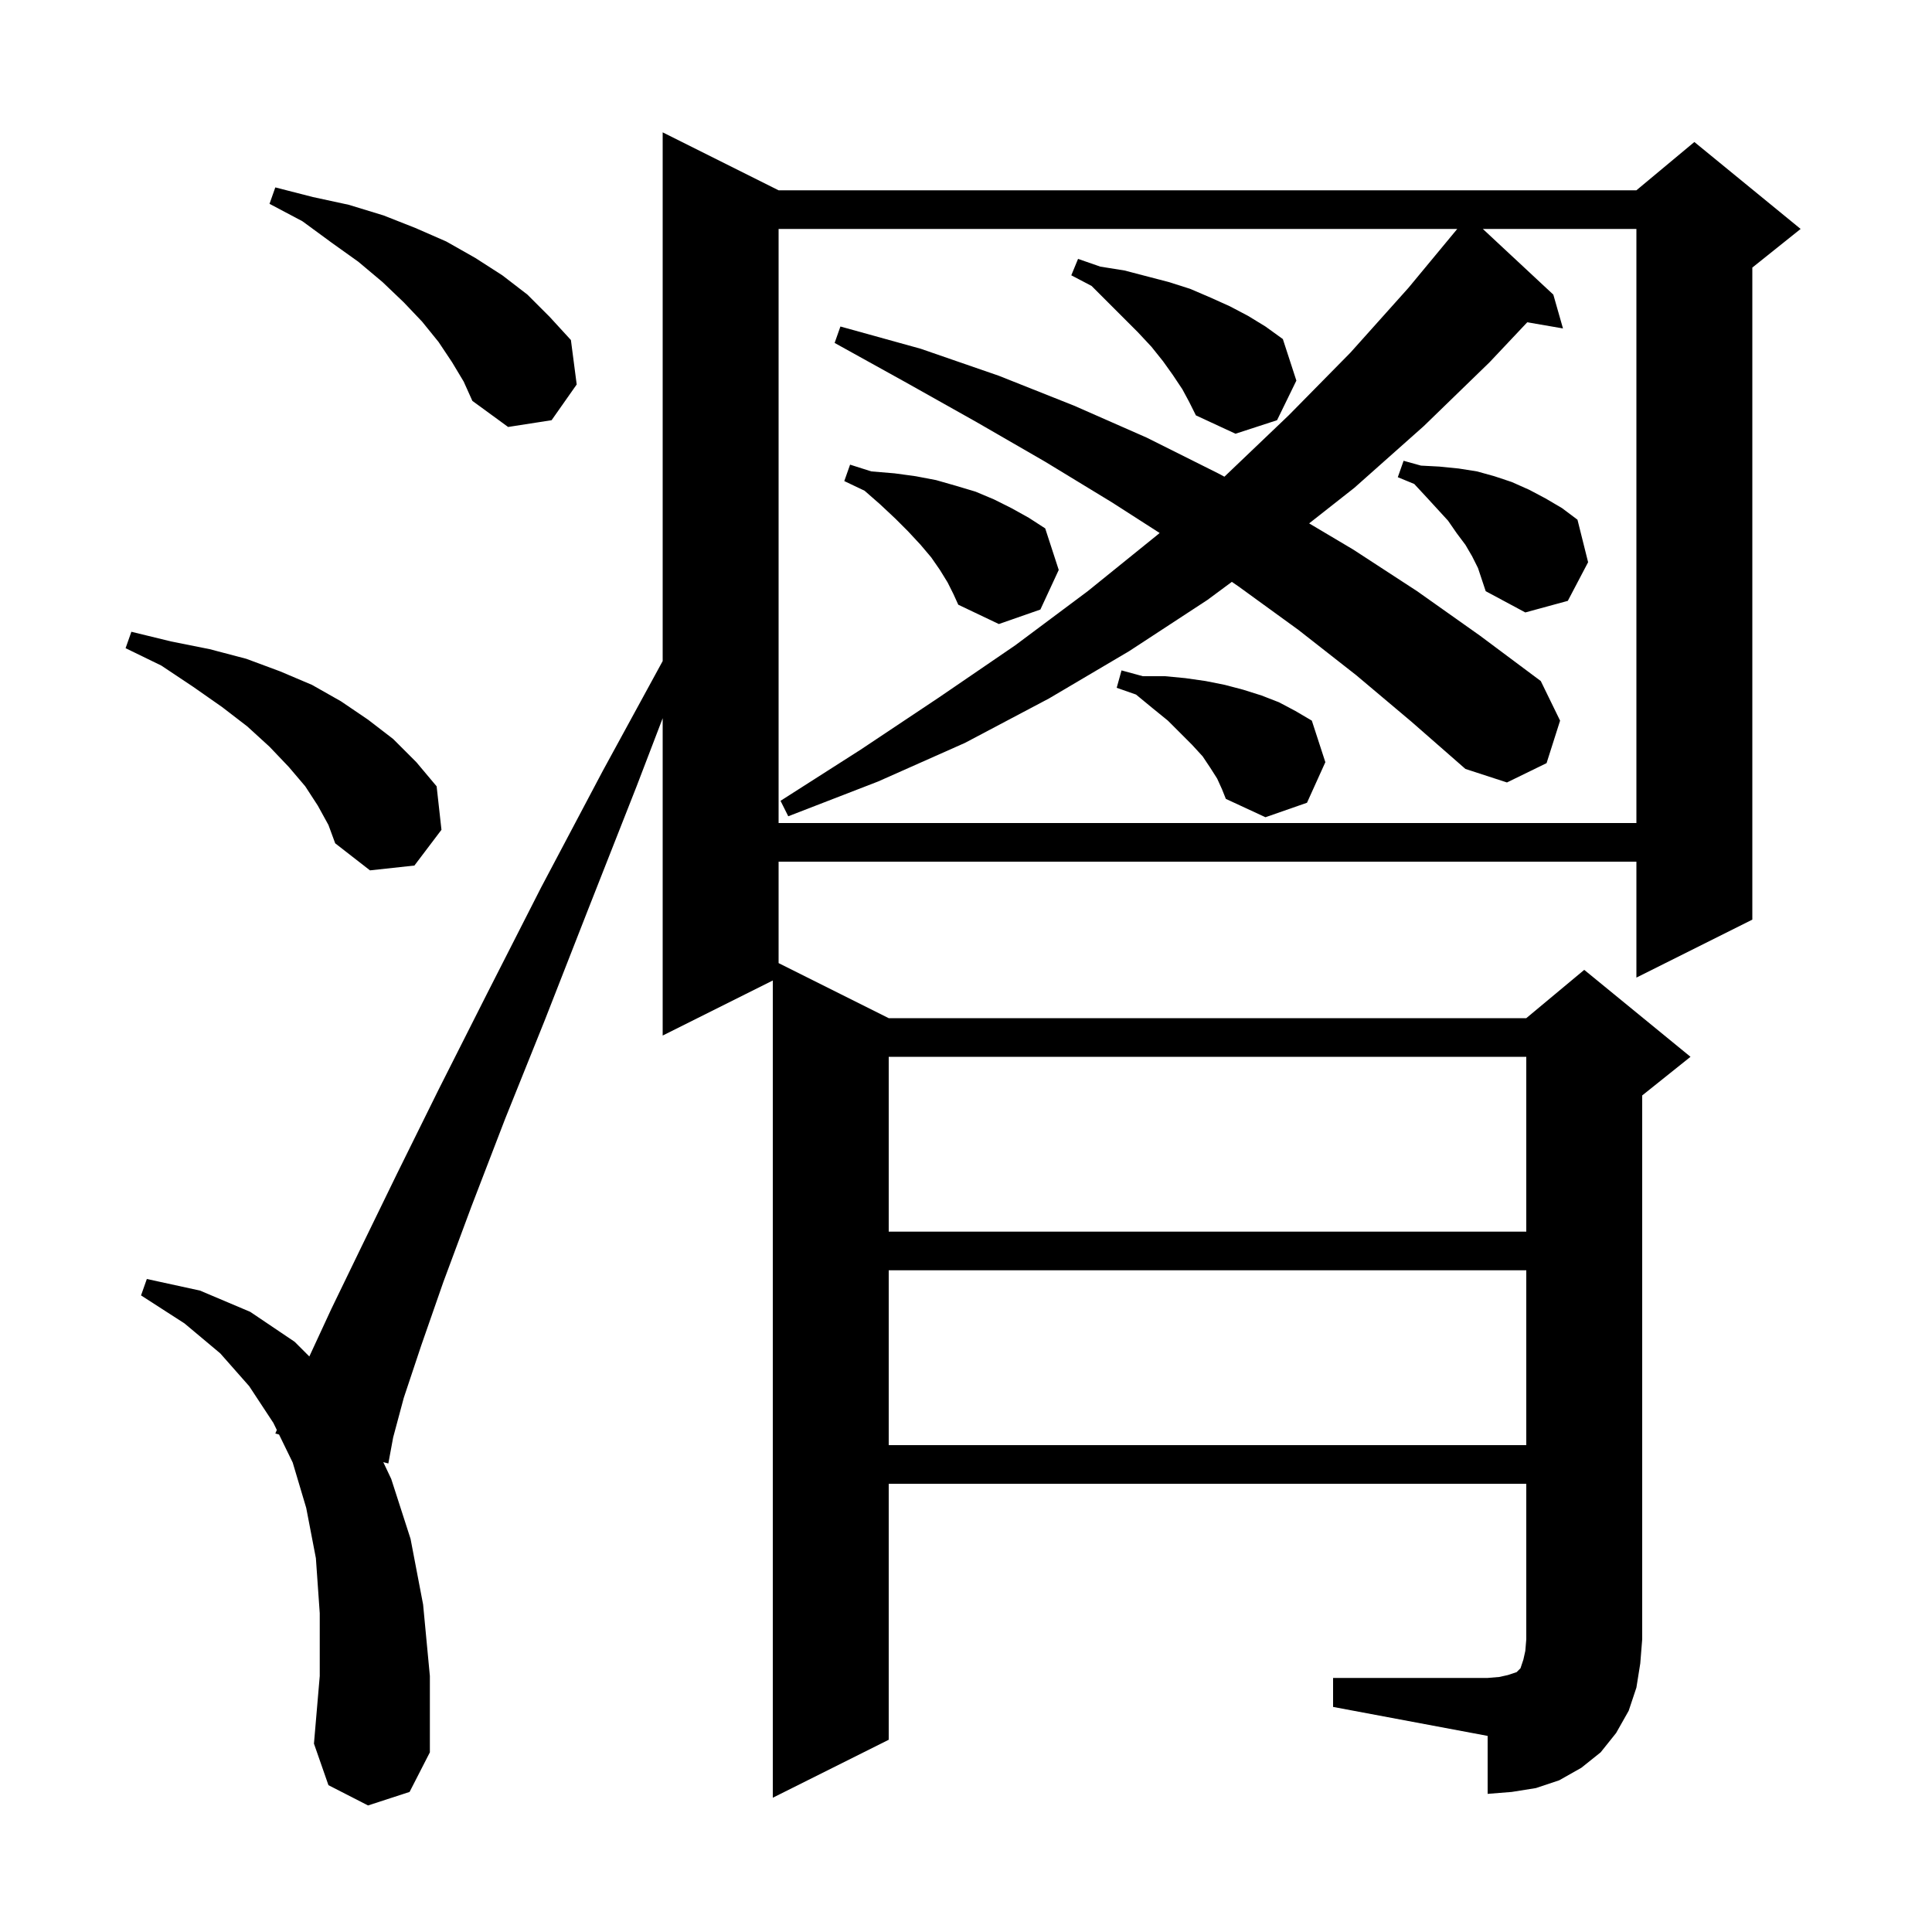
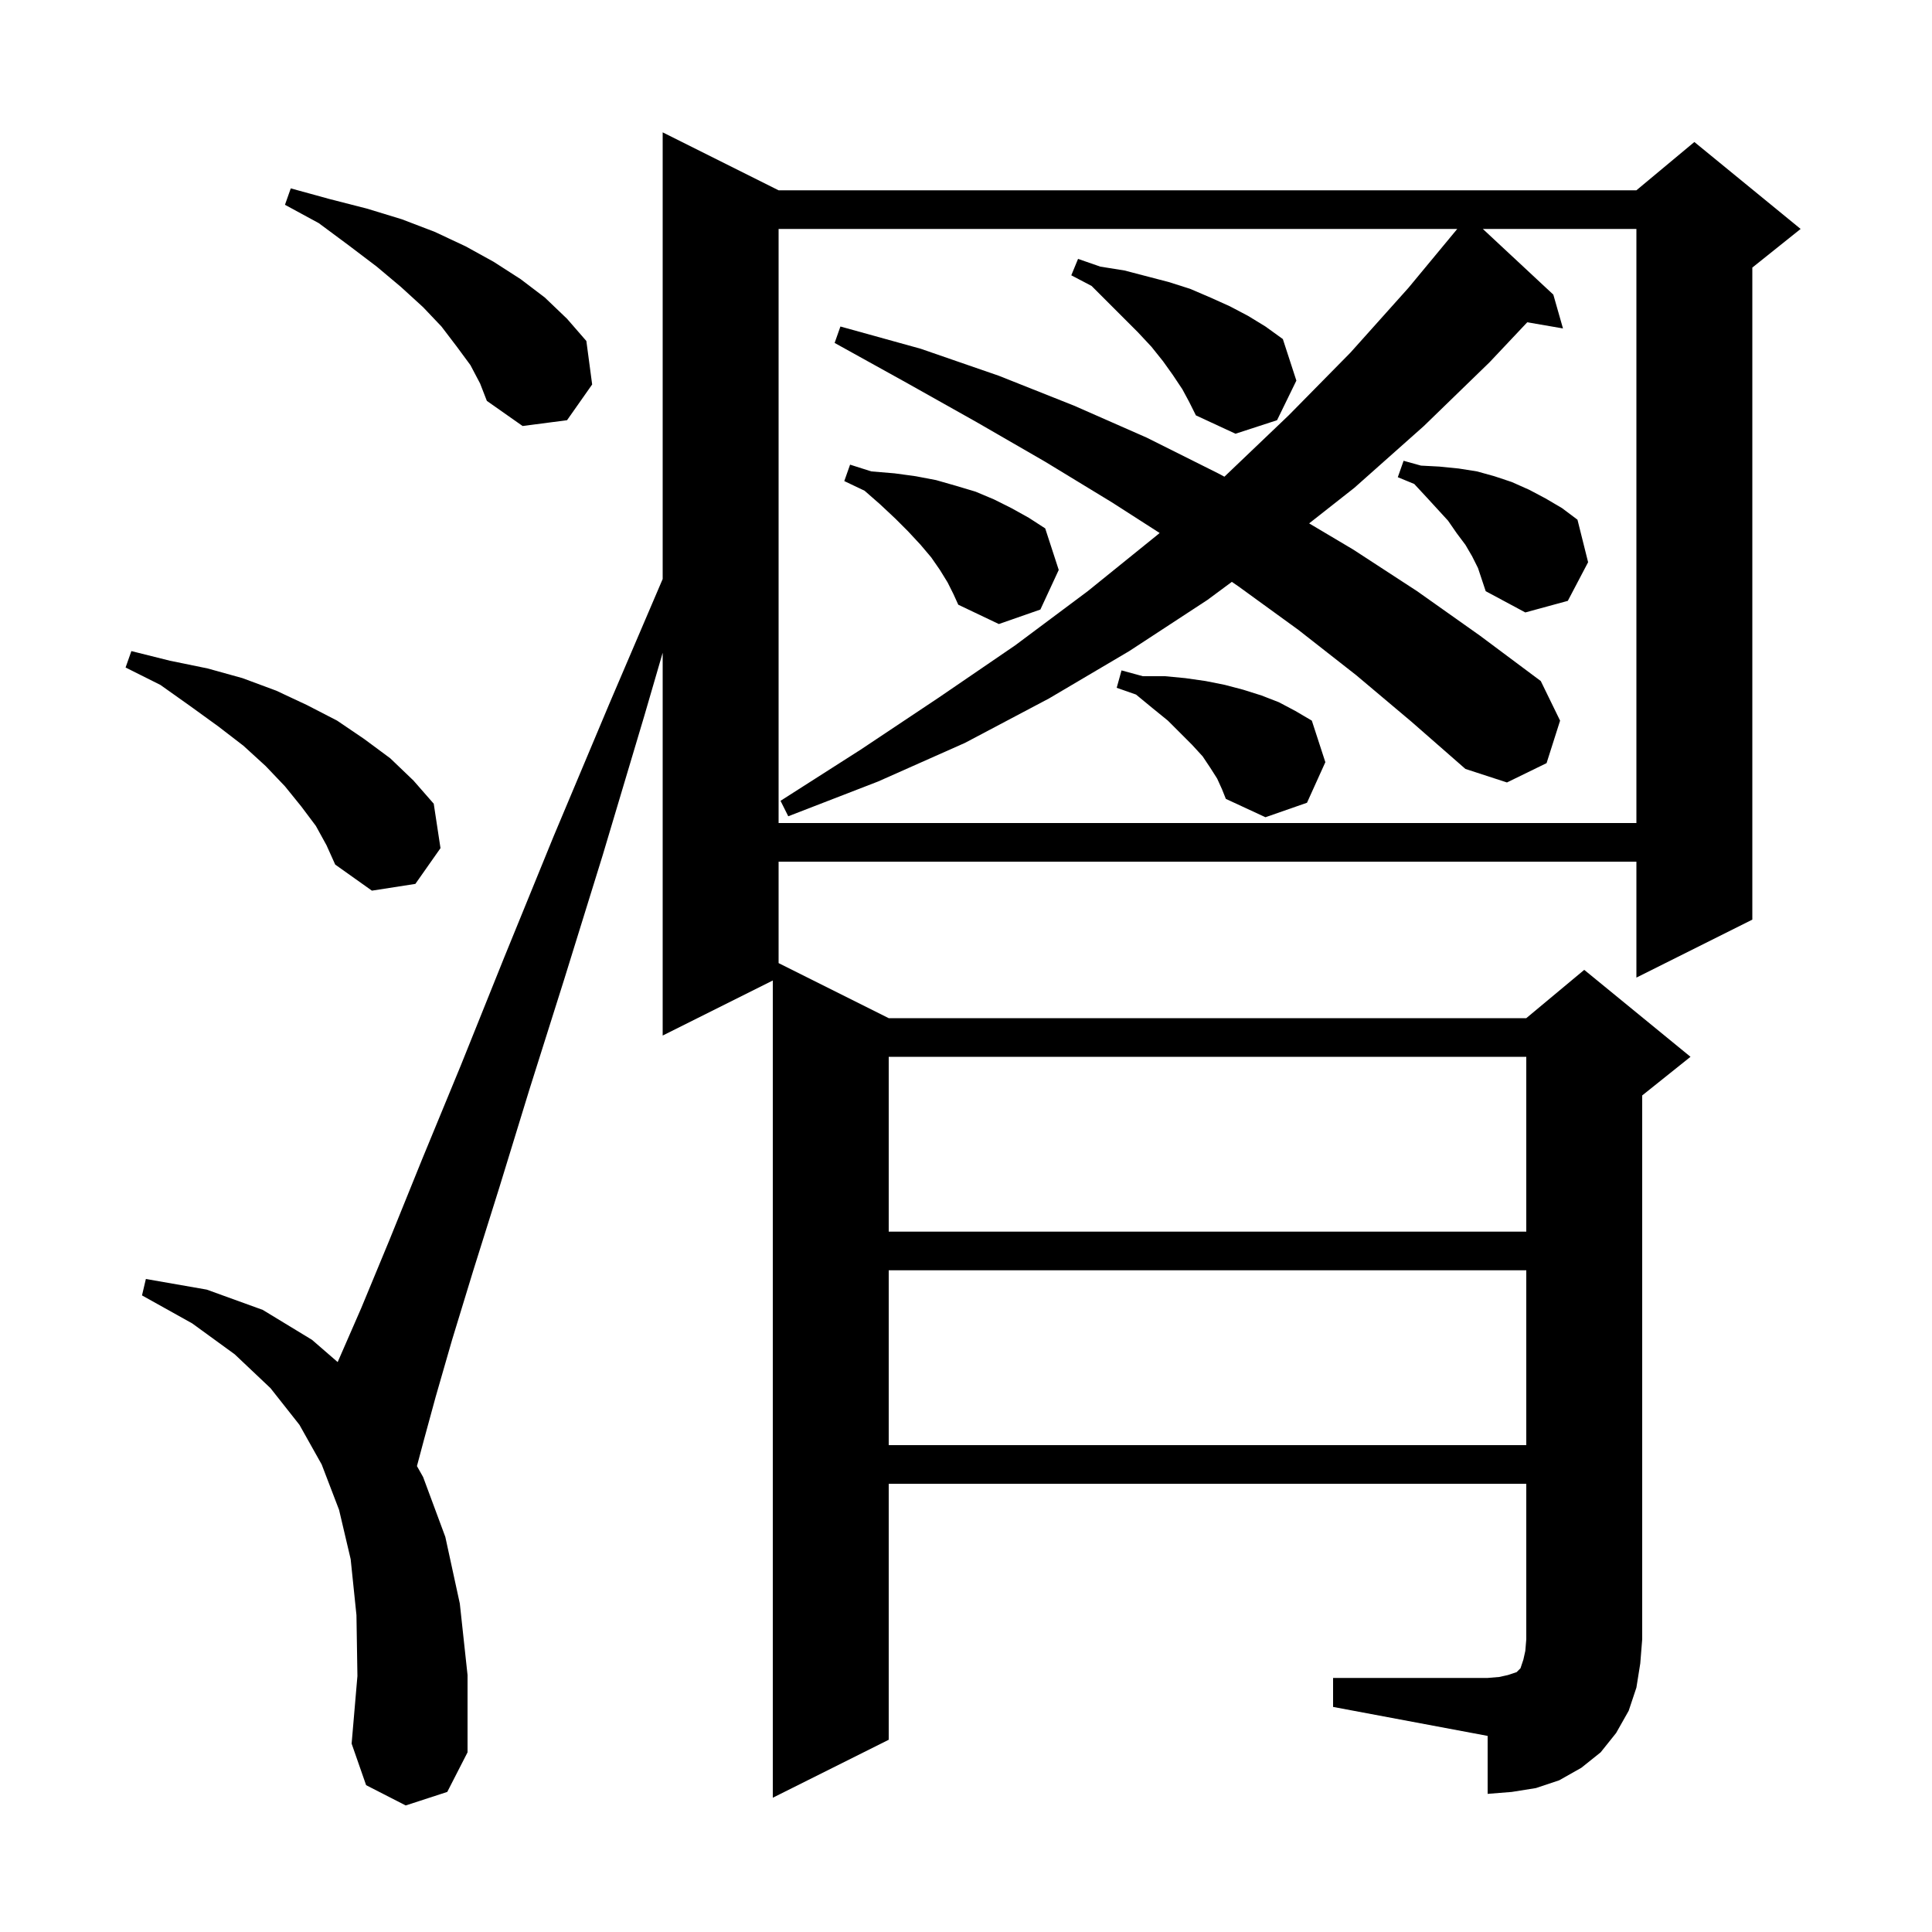
<svg xmlns="http://www.w3.org/2000/svg" version="1.1" baseProfile="full" viewBox="0 0 200 200" width="200" height="200">
  <g fill="black">
-     <path d="M 138.0 173.7 L 154.0 173.7 L 155.2 173.6 L 156.1 173.4 L 157.0 173.1 L 157.4 172.7 L 157.7 171.8 L 157.9 170.9 L 158.0 169.7 L 158.0 153.6 L 92.0 153.6 L 92.0 180.1 L 80.0 186.1 L 80.0 101.5 L 68.6 107.2 L 68.6 74.35 L 65.9 81.4 L 60.9 94.1 L 56.4 105.6 L 52.3 115.8 L 48.8 124.9 L 45.9 132.7 L 43.6 139.3 L 41.8 144.7 L 40.7 148.8 L 40.2 151.5 L 39.678 151.362 L 40.5 153.1 L 42.5 159.3 L 43.8 166.1 L 44.5 173.5 L 44.5 181.4 L 42.4 185.5 L 38.1 186.9 L 34.0 184.8 L 32.5 180.5 L 33.1 173.5 L 33.1 167.0 L 32.7 161.3 L 31.7 156.1 L 30.3 151.4 L 28.887 148.502 L 28.5 148.4 L 28.657 148.031 L 28.3 147.3 L 25.8 143.5 L 22.8 140.1 L 19.1 137.0 L 14.6 134.1 L 15.2 132.4 L 20.7 133.6 L 25.9 135.8 L 30.5 138.9 L 32.022 140.422 L 34.3 135.5 L 37.4 129.1 L 41.1 121.5 L 45.4 112.8 L 50.4 102.9 L 56.0 91.9 L 62.4 79.8 L 68.6 68.433 L 68.6 13.7 L 80.6 19.7 L 169.4 19.7 L 175.4 14.7 L 186.4 23.7 L 181.4 27.7 L 181.4 95.2 L 169.4 101.2 L 169.4 89.2 L 80.6 89.2 L 80.6 99.7 L 92.0 105.4 L 158.0 105.4 L 164.0 100.4 L 175.0 109.4 L 170.0 113.4 L 170.0 169.7 L 169.8 172.2 L 169.4 174.7 L 168.6 177.1 L 167.3 179.4 L 165.7 181.4 L 163.7 183.0 L 161.4 184.3 L 159.0 185.1 L 156.5 185.5 L 154.0 185.7 L 154.0 179.7 L 138.0 176.7 Z M 92.0 131.5 L 92.0 149.6 L 158.0 149.6 L 158.0 131.5 Z M 92.0 109.4 L 92.0 127.5 L 158.0 127.5 L 158.0 109.4 Z M 32.9 83.4 L 31.6 81.4 L 29.9 79.4 L 27.9 77.3 L 25.6 75.2 L 23.0 73.2 L 20.0 71.1 L 16.7 68.9 L 13.0 67.1 L 13.6 65.4 L 17.7 66.4 L 21.7 67.2 L 25.5 68.2 L 29.0 69.5 L 32.3 70.9 L 35.3 72.6 L 38.1 74.5 L 40.7 76.5 L 43.1 78.9 L 45.2 81.4 L 45.7 85.9 L 42.9 89.6 L 38.3 90.1 L 34.7 87.3 L 34.0 85.4 Z M 140.4 69.9 L 134.4 65.2 L 128.2 60.7 L 127.521 60.233 L 125.0 62.1 L 116.9 67.4 L 108.6 72.3 L 99.9 76.9 L 90.9 80.9 L 81.6 84.5 L 80.8 82.9 L 89.1 77.6 L 97.2 72.2 L 105.1 66.8 L 112.6 61.2 L 119.9 55.3 L 120.045 55.174 L 115.1 52.0 L 108.2 47.8 L 101.1 43.7 L 93.8 39.6 L 86.4 35.5 L 87.0 33.8 L 95.3 36.1 L 103.4 38.9 L 111.2 42.0 L 118.7 45.3 L 126.1 49.0 L 126.747 49.346 L 126.8 49.3 L 133.4 43.0 L 139.8 36.5 L 145.8 29.8 L 150.854 23.7 L 80.6 23.7 L 80.6 85.2 L 169.4 85.2 L 169.4 23.7 L 153.502 23.7 L 160.8 30.5 L 161.8 34.0 L 158.101 33.362 L 154.2 37.5 L 147.4 44.1 L 140.2 50.5 L 135.522 54.18 L 140.1 56.9 L 146.7 61.2 L 153.2 65.8 L 159.5 70.5 L 161.5 74.6 L 160.1 79.0 L 156.0 81.0 L 151.7 79.6 L 146.1 74.7 Z M 126.0 80.6 L 125.3 79.5 L 124.5 78.3 L 123.4 77.1 L 120.9 74.6 L 119.3 73.3 L 117.6 71.9 L 115.6 71.2 L 116.1 69.4 L 118.3 70.0 L 120.6 70.0 L 122.7 70.2 L 124.8 70.5 L 126.8 70.9 L 128.7 71.4 L 130.6 72.0 L 132.4 72.7 L 134.1 73.6 L 135.8 74.6 L 137.2 78.9 L 135.3 83.1 L 131.0 84.6 L 126.9 82.7 L 126.5 81.7 Z M 98.1 60.3 L 97.3 59.0 L 96.4 57.7 L 95.3 56.4 L 94.0 55.0 L 92.7 53.7 L 91.1 52.2 L 89.5 50.8 L 87.4 49.8 L 88.0 48.1 L 90.2 48.8 L 92.6 49.0 L 94.8 49.3 L 96.9 49.7 L 99.0 50.3 L 101.0 50.9 L 102.9 51.7 L 104.7 52.6 L 106.5 53.6 L 108.2 54.7 L 109.6 59.0 L 107.7 63.1 L 103.4 64.6 L 99.2 62.6 L 98.7 61.5 Z M 152.4 57.6 L 151.7 56.4 L 150.8 55.2 L 149.9 53.9 L 147.7 51.5 L 146.4 50.1 L 144.7 49.4 L 145.3 47.7 L 147.1 48.2 L 149.0 48.3 L 151.0 48.5 L 152.9 48.8 L 154.7 49.3 L 156.5 49.9 L 158.3 50.7 L 160.0 51.6 L 161.7 52.6 L 163.3 53.8 L 164.4 58.2 L 162.3 62.2 L 157.9 63.4 L 153.8 61.2 L 153.0 58.8 Z M 122.4 40.3 L 121.4 38.8 L 120.4 37.4 L 119.2 35.9 L 117.8 34.4 L 113.0 29.6 L 110.9 28.5 L 111.6 26.8 L 113.9 27.6 L 116.4 28.0 L 121.0 29.2 L 123.2 29.9 L 125.3 30.8 L 127.3 31.7 L 129.2 32.7 L 131.0 33.8 L 132.8 35.1 L 134.2 39.4 L 132.2 43.5 L 127.9 44.9 L 123.8 43.0 L 123.1 41.6 Z M 46.8 37.5 L 45.4 35.4 L 43.7 33.3 L 41.8 31.3 L 39.6 29.2 L 37.1 27.1 L 34.3 25.1 L 31.3 22.9 L 27.9 21.1 L 28.5 19.4 L 32.4 20.4 L 36.1 21.2 L 39.7 22.3 L 43.0 23.6 L 46.2 25.0 L 49.2 26.7 L 52.0 28.5 L 54.6 30.5 L 56.9 32.8 L 59.1 35.2 L 59.7 39.8 L 57.1 43.5 L 52.6 44.2 L 48.9 41.5 L 48.0 39.5 Z " />
+     <path d="M 138.0 173.7 L 154.0 173.7 L 155.2 173.6 L 156.1 173.4 L 157.0 173.1 L 157.4 172.7 L 157.7 171.8 L 157.9 170.9 L 158.0 169.7 L 158.0 153.6 L 92.0 153.6 L 92.0 180.1 L 80.0 186.1 L 80.0 101.5 L 68.6 107.2 L 68.6 67.574 L 66.7 74.1 L 62.4 88.5 L 58.4 101.4 L 54.8 112.8 L 51.7 122.9 L 49.0 131.5 L 46.8 138.7 L 45.1 144.6 L 43.9 149.0 L 43.162 151.768 L 43.8 152.9 L 46.1 159.1 L 47.6 166.0 L 48.4 173.4 L 48.4 181.4 L 46.3 185.5 L 42.0 186.9 L 37.9 184.8 L 36.4 180.5 L 37.0 173.5 L 36.9 167.2 L 36.3 161.4 L 35.1 156.3 L 33.3 151.6 L 31.0 147.5 L 28.0 143.7 L 24.3 140.2 L 19.9 137.0 L 14.7 134.1 L 15.1 132.4 L 21.4 133.5 L 27.2 135.6 L 32.3 138.7 L 34.956 141.002 L 35.0 140.9 L 37.4 135.4 L 40.3 128.4 L 43.7 120.0 L 47.7 110.3 L 52.2 99.1 L 57.3 86.6 L 63.1 72.8 L 68.6 59.938 L 68.6 13.7 L 80.6 19.7 L 169.4 19.7 L 175.4 14.7 L 186.4 23.7 L 181.4 27.7 L 181.4 95.2 L 169.4 101.2 L 169.4 89.2 L 80.6 89.2 L 80.6 99.7 L 92.0 105.4 L 158.0 105.4 L 164.0 100.4 L 175.0 109.4 L 170.0 113.4 L 170.0 169.7 L 169.8 172.2 L 169.4 174.7 L 168.6 177.1 L 167.3 179.4 L 165.7 181.4 L 163.7 183.0 L 161.4 184.3 L 159.0 185.1 L 156.5 185.5 L 154.0 185.7 L 154.0 179.7 L 138.0 176.7 Z M 92.0 131.5 L 92.0 149.6 L 158.0 149.6 L 158.0 131.5 Z M 92.0 109.4 L 92.0 127.5 L 158.0 127.5 L 158.0 109.4 Z M 32.7 85.5 L 31.2 83.5 L 29.5 81.4 L 27.5 79.3 L 25.2 77.2 L 22.6 75.2 L 19.7 73.1 L 16.6 70.9 L 13.0 69.1 L 13.6 67.4 L 17.6 68.4 L 21.5 69.2 L 25.1 70.2 L 28.6 71.5 L 31.8 73.0 L 34.9 74.6 L 37.7 76.5 L 40.4 78.5 L 42.8 80.8 L 44.9 83.2 L 45.6 87.8 L 43.0 91.5 L 38.5 92.2 L 34.7 89.5 L 33.8 87.5 Z M 140.4 69.9 L 134.4 65.2 L 128.2 60.7 L 127.521 60.233 L 125.0 62.1 L 116.9 67.4 L 108.6 72.3 L 99.9 76.9 L 90.9 80.9 L 81.6 84.5 L 80.8 82.9 L 89.1 77.6 L 97.2 72.2 L 105.1 66.8 L 112.6 61.2 L 119.9 55.3 L 120.045 55.174 L 115.1 52.0 L 108.2 47.8 L 101.1 43.7 L 93.8 39.6 L 86.4 35.5 L 87.0 33.8 L 95.3 36.1 L 103.4 38.9 L 111.2 42.0 L 118.7 45.3 L 126.1 49.0 L 126.747 49.346 L 126.8 49.3 L 133.4 43.0 L 139.8 36.5 L 145.8 29.8 L 150.854 23.7 L 80.6 23.7 L 80.6 85.2 L 169.4 85.2 L 169.4 23.7 L 153.502 23.7 L 160.8 30.5 L 161.8 34.0 L 158.101 33.362 L 154.2 37.5 L 147.4 44.1 L 140.2 50.5 L 135.522 54.18 L 140.1 56.9 L 146.7 61.2 L 153.2 65.8 L 159.5 70.5 L 161.5 74.6 L 160.1 79.0 L 156.0 81.0 L 151.7 79.6 L 146.1 74.7 Z M 126.0 80.6 L 125.3 79.5 L 124.5 78.3 L 123.4 77.1 L 120.9 74.6 L 119.3 73.3 L 117.6 71.9 L 115.6 71.2 L 116.1 69.4 L 118.3 70.0 L 120.6 70.0 L 122.7 70.2 L 124.8 70.5 L 126.8 70.9 L 128.7 71.4 L 130.6 72.0 L 132.4 72.7 L 134.1 73.6 L 135.8 74.6 L 137.2 78.9 L 135.3 83.1 L 131.0 84.6 L 126.9 82.7 L 126.5 81.7 Z M 98.1 60.3 L 97.3 59.0 L 96.4 57.7 L 95.3 56.4 L 94.0 55.0 L 92.7 53.7 L 91.1 52.2 L 89.5 50.8 L 87.4 49.8 L 88.0 48.1 L 90.2 48.8 L 92.6 49.0 L 94.8 49.3 L 96.9 49.7 L 99.0 50.3 L 101.0 50.9 L 102.9 51.7 L 104.7 52.6 L 106.5 53.6 L 108.2 54.7 L 109.6 59.0 L 107.7 63.1 L 103.4 64.6 L 99.2 62.6 L 98.7 61.5 Z M 152.4 57.6 L 151.7 56.4 L 150.8 55.2 L 149.9 53.9 L 147.7 51.5 L 146.4 50.1 L 144.7 49.4 L 145.3 47.7 L 147.1 48.2 L 149.0 48.3 L 151.0 48.5 L 152.9 48.8 L 154.7 49.3 L 156.5 49.9 L 158.3 50.7 L 160.0 51.6 L 161.7 52.6 L 163.3 53.8 L 164.4 58.2 L 162.3 62.2 L 157.9 63.4 L 153.8 61.2 L 153.0 58.8 Z M 122.4 40.3 L 121.4 38.8 L 120.4 37.4 L 119.2 35.9 L 117.8 34.4 L 113.0 29.6 L 110.9 28.5 L 111.6 26.8 L 113.9 27.6 L 116.4 28.0 L 121.0 29.2 L 123.2 29.9 L 125.3 30.8 L 127.3 31.7 L 129.2 32.7 L 131.0 33.8 L 132.8 35.1 L 134.2 39.4 L 132.2 43.5 L 127.9 44.9 L 123.8 43.0 L 123.1 41.6 Z M 48.7 37.8 L 47.3 35.9 L 45.7 33.8 L 43.8 31.8 L 41.5 29.7 L 39.0 27.6 L 36.1 25.4 L 33.0 23.1 L 29.5 21.2 L 30.1 19.5 L 34.1 20.6 L 38.0 21.6 L 41.6 22.7 L 45.0 24.0 L 48.2 25.5 L 51.1 27.1 L 53.9 28.9 L 56.4 30.8 L 58.7 33.0 L 60.7 35.3 L 61.3 39.8 L 58.7 43.5 L 54.1 44.1 L 50.4 41.5 L 49.7 39.7 Z " />
  </g>
</svg>
